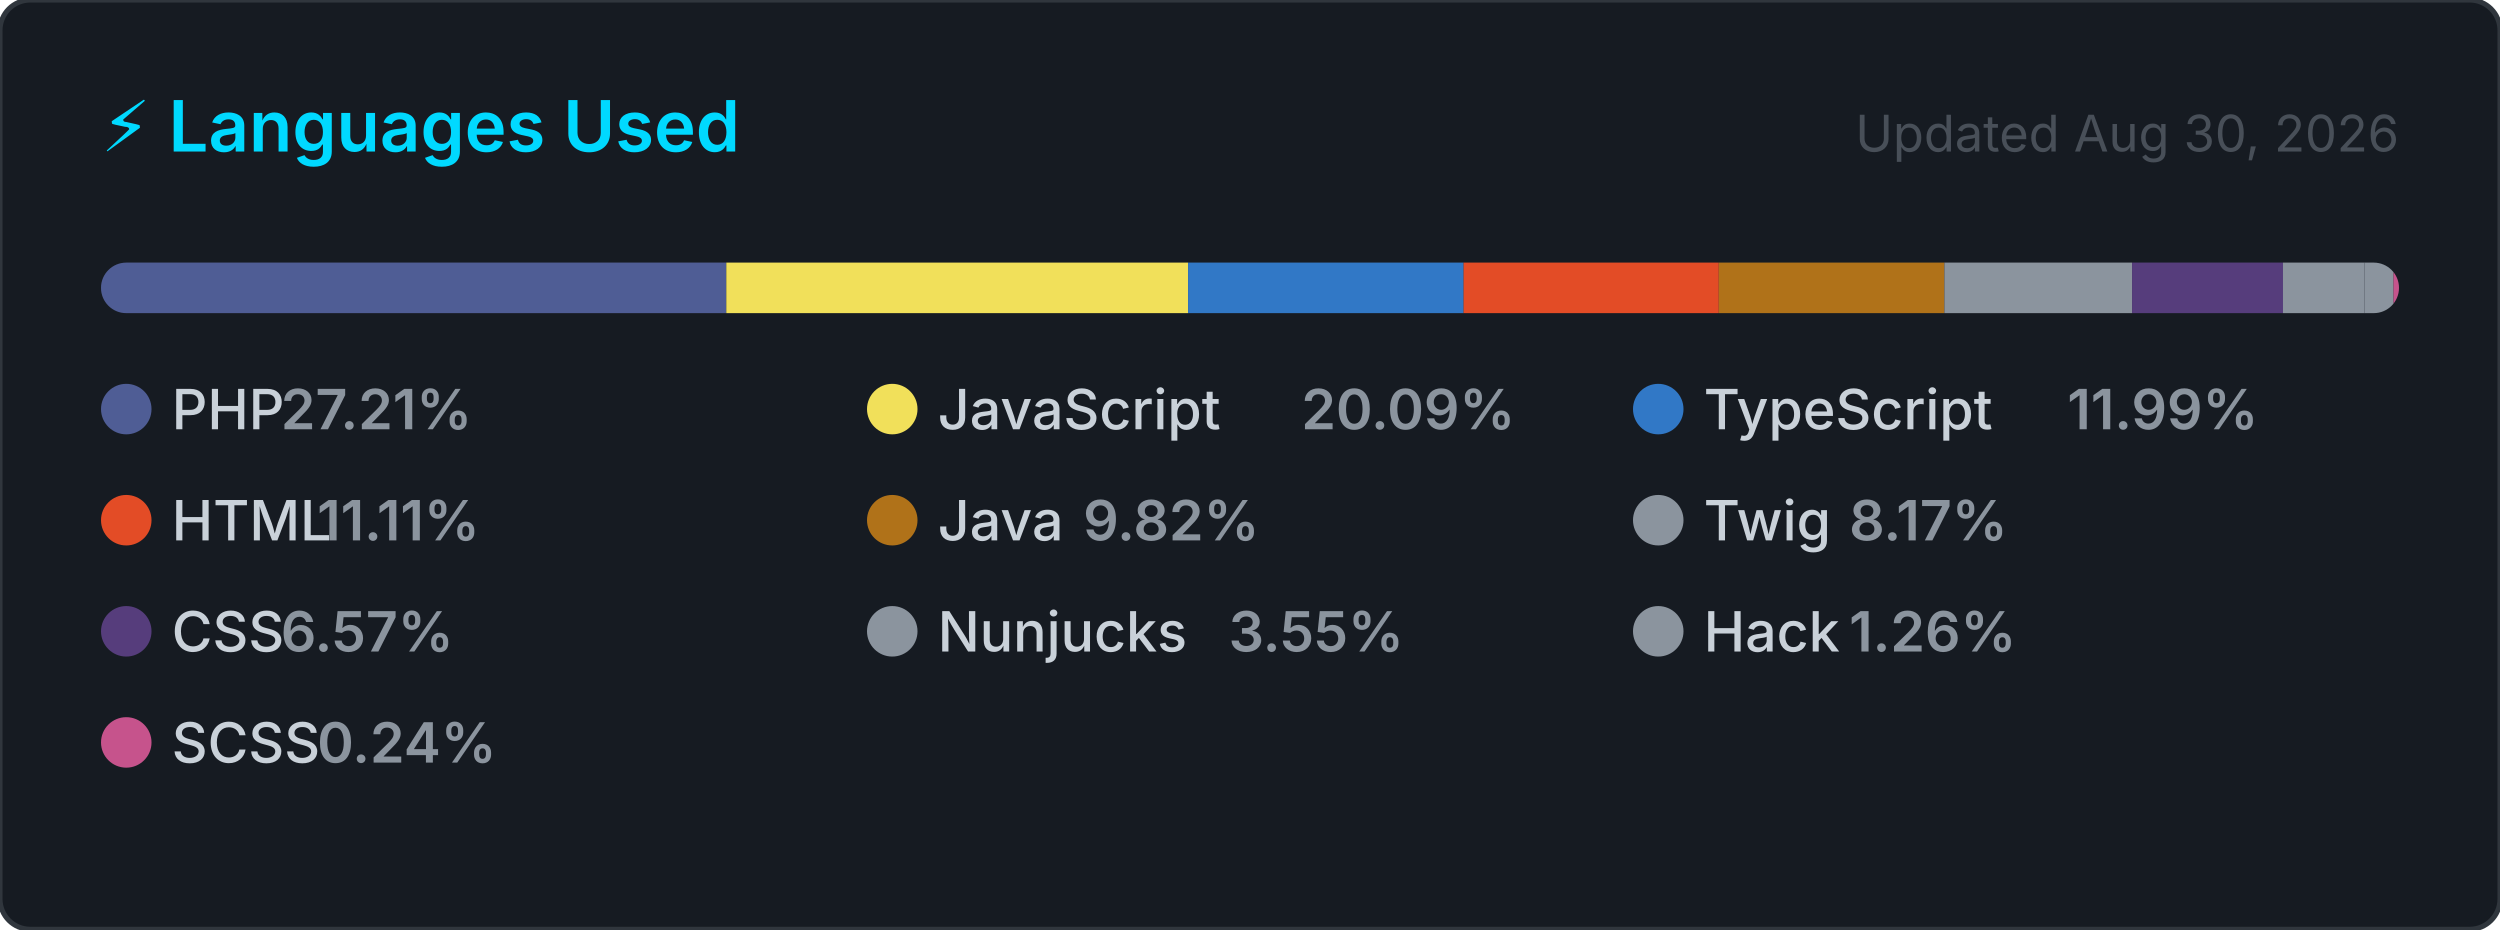
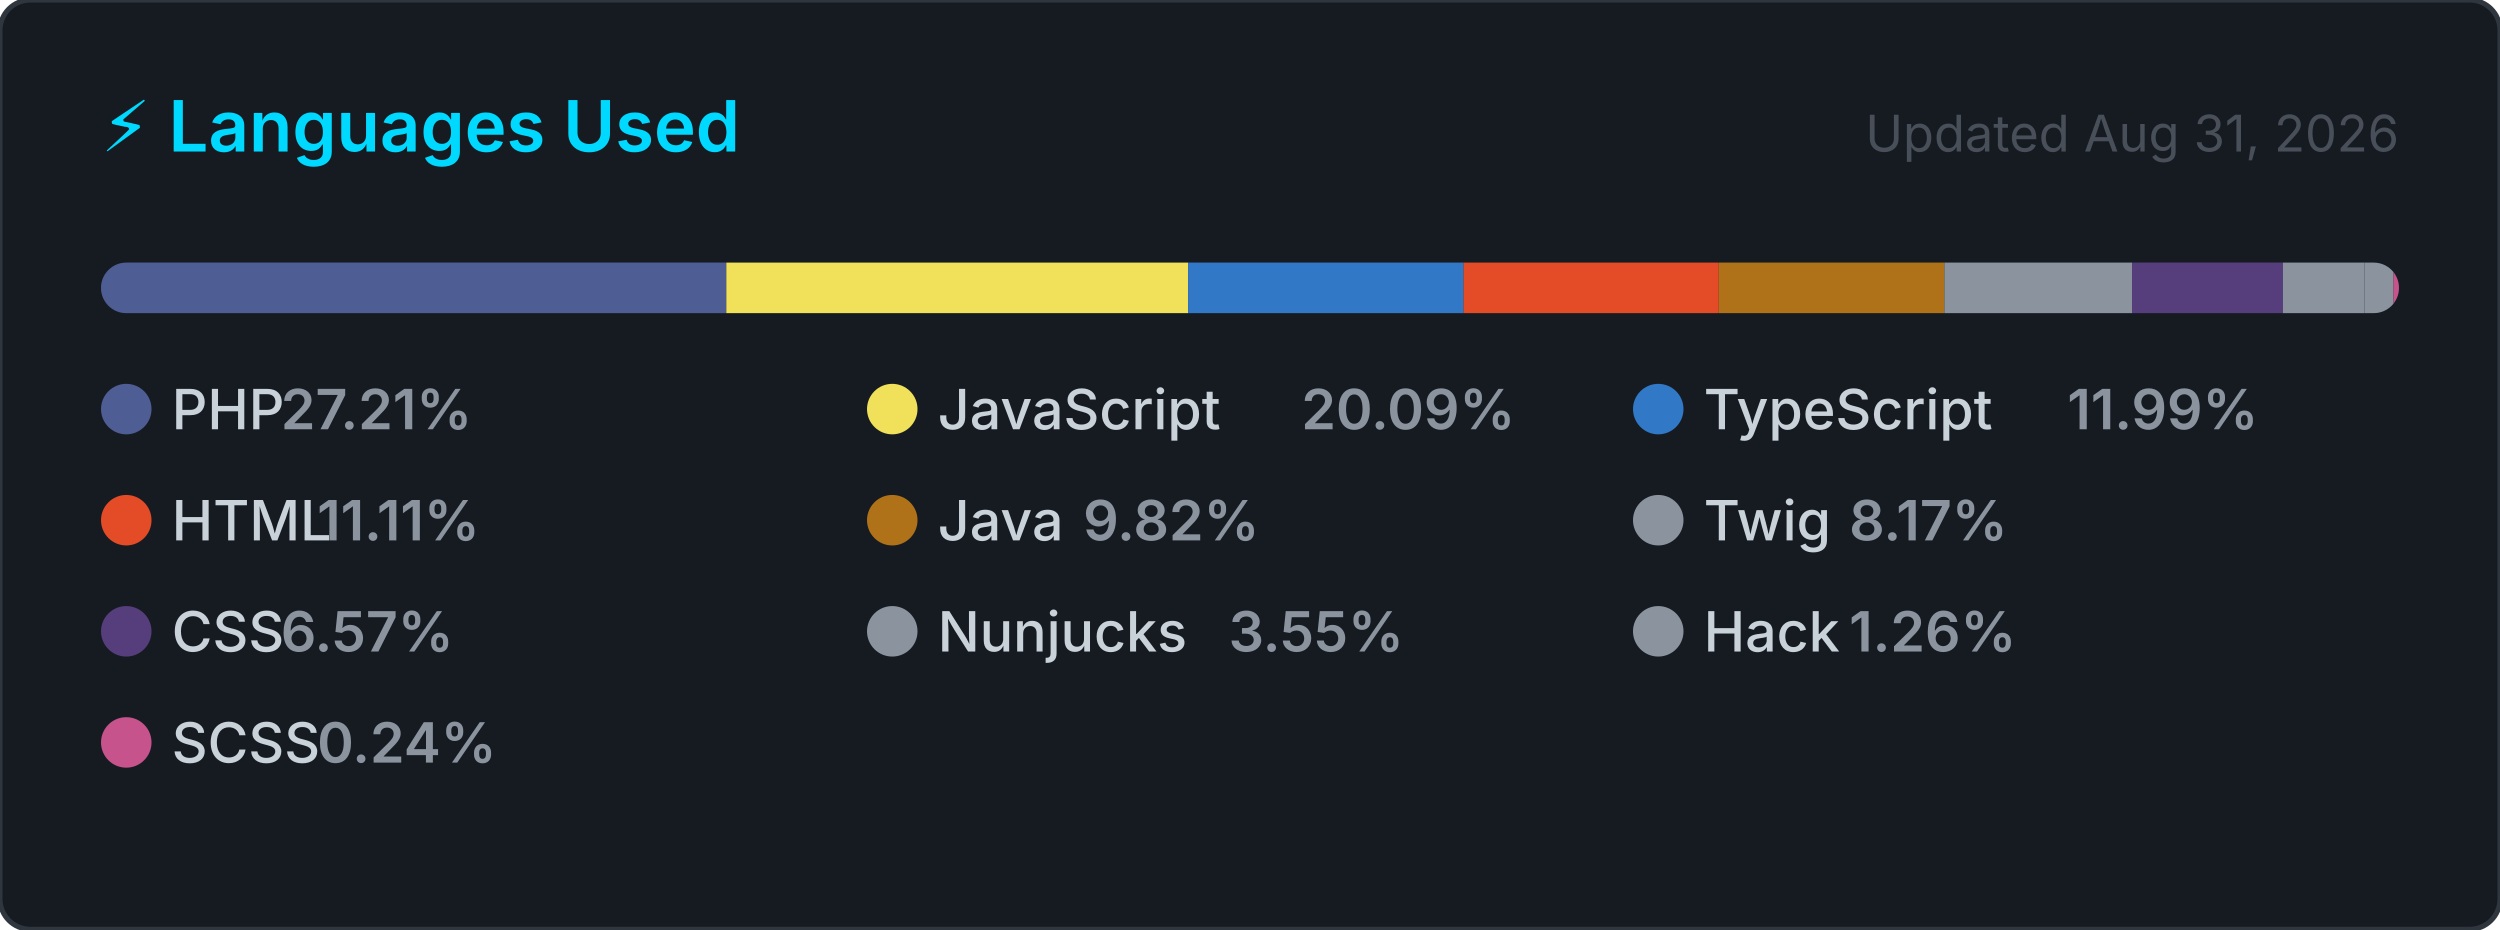
<svg xmlns="http://www.w3.org/2000/svg" width="495" height="184" viewBox="0 0 495 184" role="img" aria-label="Top programming languages for carlosrbl">
  <style>
    .card      { fill: #161b22; stroke: #30363d; stroke-width: 1; }
    .title     { font: 600 14px -apple-system, BlinkMacSystemFont, 'Segoe UI', sans-serif; fill: #00D9FF; }
    .updated   { font: 400 10px -apple-system, BlinkMacSystemFont, 'Segoe UI', sans-serif; fill: #484f58; }
    .lang-name { font: 500 11px -apple-system, BlinkMacSystemFont, 'Segoe UI', sans-serif; fill: #c9d1d9; }
    .lang-pct  { font: 600 11px -apple-system, BlinkMacSystemFont, 'Segoe UI', sans-serif; fill: #8b949e; }
  </style>
  <defs>
    <clipPath id="bar-clip">
      <rect x="20" y="52" width="455" height="10" rx="5" />
    </clipPath>
  </defs>
  <rect width="495" height="184" rx="6" ry="6" class="card" />
  <text x="20" y="30" class="title">⚡ Languages Used</text>
-   <text x="475" y="30" class="updated" text-anchor="end">Updated Aug 30, 2026</text>
+   <text x="475" y="30" class="updated" text-anchor="end">Updated Aug 31, 2026</text>
  <rect x="20" y="52" width="455" height="10" rx="5" fill="#21262d" />
  <g clip-path="url(#bar-clip)">
    <rect x="20.00" y="52" width="123.81" height="10" fill="#4F5D95" />
    <rect x="143.81" y="52" width="91.43" height="10" fill="#f1e05a" />
    <rect x="235.24" y="52" width="54.56" height="10" fill="#3178c6" />
    <rect x="289.79" y="52" width="50.53" height="10" fill="#e34c26" />
    <rect x="340.33" y="52" width="44.66" height="10" fill="#b07219" />
    <rect x="384.99" y="52" width="37.16" height="10" fill="#8b949e" />
    <rect x="422.15" y="52" width="29.88" height="10" fill="#563d7c" />
    <rect x="452.03" y="52" width="16.16" height="10" fill="#8b949e" />
    <rect x="468.19" y="52" width="5.72" height="10" fill="#8b949e" />
    <rect x="473.91" y="52" width="2.00" height="10" fill="#c6538c" />
  </g>
  <g transform="translate(20, 76)">
    <circle cx="5" cy="5" r="5" fill="#4F5D95" />
    <text x="14" y="9" class="lang-name">PHP</text>
    <text x="14" y="9" class="lang-pct" dx="21.6">27.21%</text>
  </g>
  <g transform="translate(171.6667, 76)">
    <circle cx="5" cy="5" r="5" fill="#f1e05a" />
    <text x="14" y="9" class="lang-name">JavaScript</text>
    <text x="14" y="9" class="lang-pct" dx="72">20.09%</text>
  </g>
  <g transform="translate(323.3333, 76)">
    <circle cx="5" cy="5" r="5" fill="#3178c6" />
    <text x="14" y="9" class="lang-name">TypeScript</text>
    <text x="14" y="9" class="lang-pct" dx="72">11.99%</text>
  </g>
  <g transform="translate(20, 98)">
    <circle cx="5" cy="5" r="5" fill="#e34c26" />
    <text x="14" y="9" class="lang-name">HTML</text>
    <text x="14" y="9" class="lang-pct" dx="28.8">11.11%</text>
  </g>
  <g transform="translate(171.6667, 98)">
    <circle cx="5" cy="5" r="5" fill="#b07219" />
    <text x="14" y="9" class="lang-name">Java</text>
    <text x="14" y="9" class="lang-pct" dx="28.8">9.82%</text>
  </g>
  <g transform="translate(323.3333, 98)">
    <circle cx="5" cy="5" r="5" fill="#8b949e" />
    <text x="14" y="9" class="lang-name">Twig</text>
    <text x="14" y="9" class="lang-pct" dx="28.8">8.17%</text>
  </g>
  <g transform="translate(20, 120)">
    <circle cx="5" cy="5" r="5" fill="#563d7c" />
    <text x="14" y="9" class="lang-name">CSS</text>
    <text x="14" y="9" class="lang-pct" dx="21.6">6.57%</text>
  </g>
  <g transform="translate(171.6667, 120)">
    <circle cx="5" cy="5" r="5" fill="#8b949e" />
    <text x="14" y="9" class="lang-name">Nunjucks</text>
    <text x="14" y="9" class="lang-pct" dx="57.6">3.55%</text>
  </g>
  <g transform="translate(323.3333, 120)">
    <circle cx="5" cy="5" r="5" fill="#8b949e" />
    <text x="14" y="9" class="lang-name">Hack</text>
    <text x="14" y="9" class="lang-pct" dx="28.8">1.26%</text>
  </g>
  <g transform="translate(20, 142)">
    <circle cx="5" cy="5" r="5" fill="#c6538c" />
    <text x="14" y="9" class="lang-name">SCSS</text>
    <text x="14" y="9" class="lang-pct" dx="28.8">0.24%</text>
  </g>
</svg>
